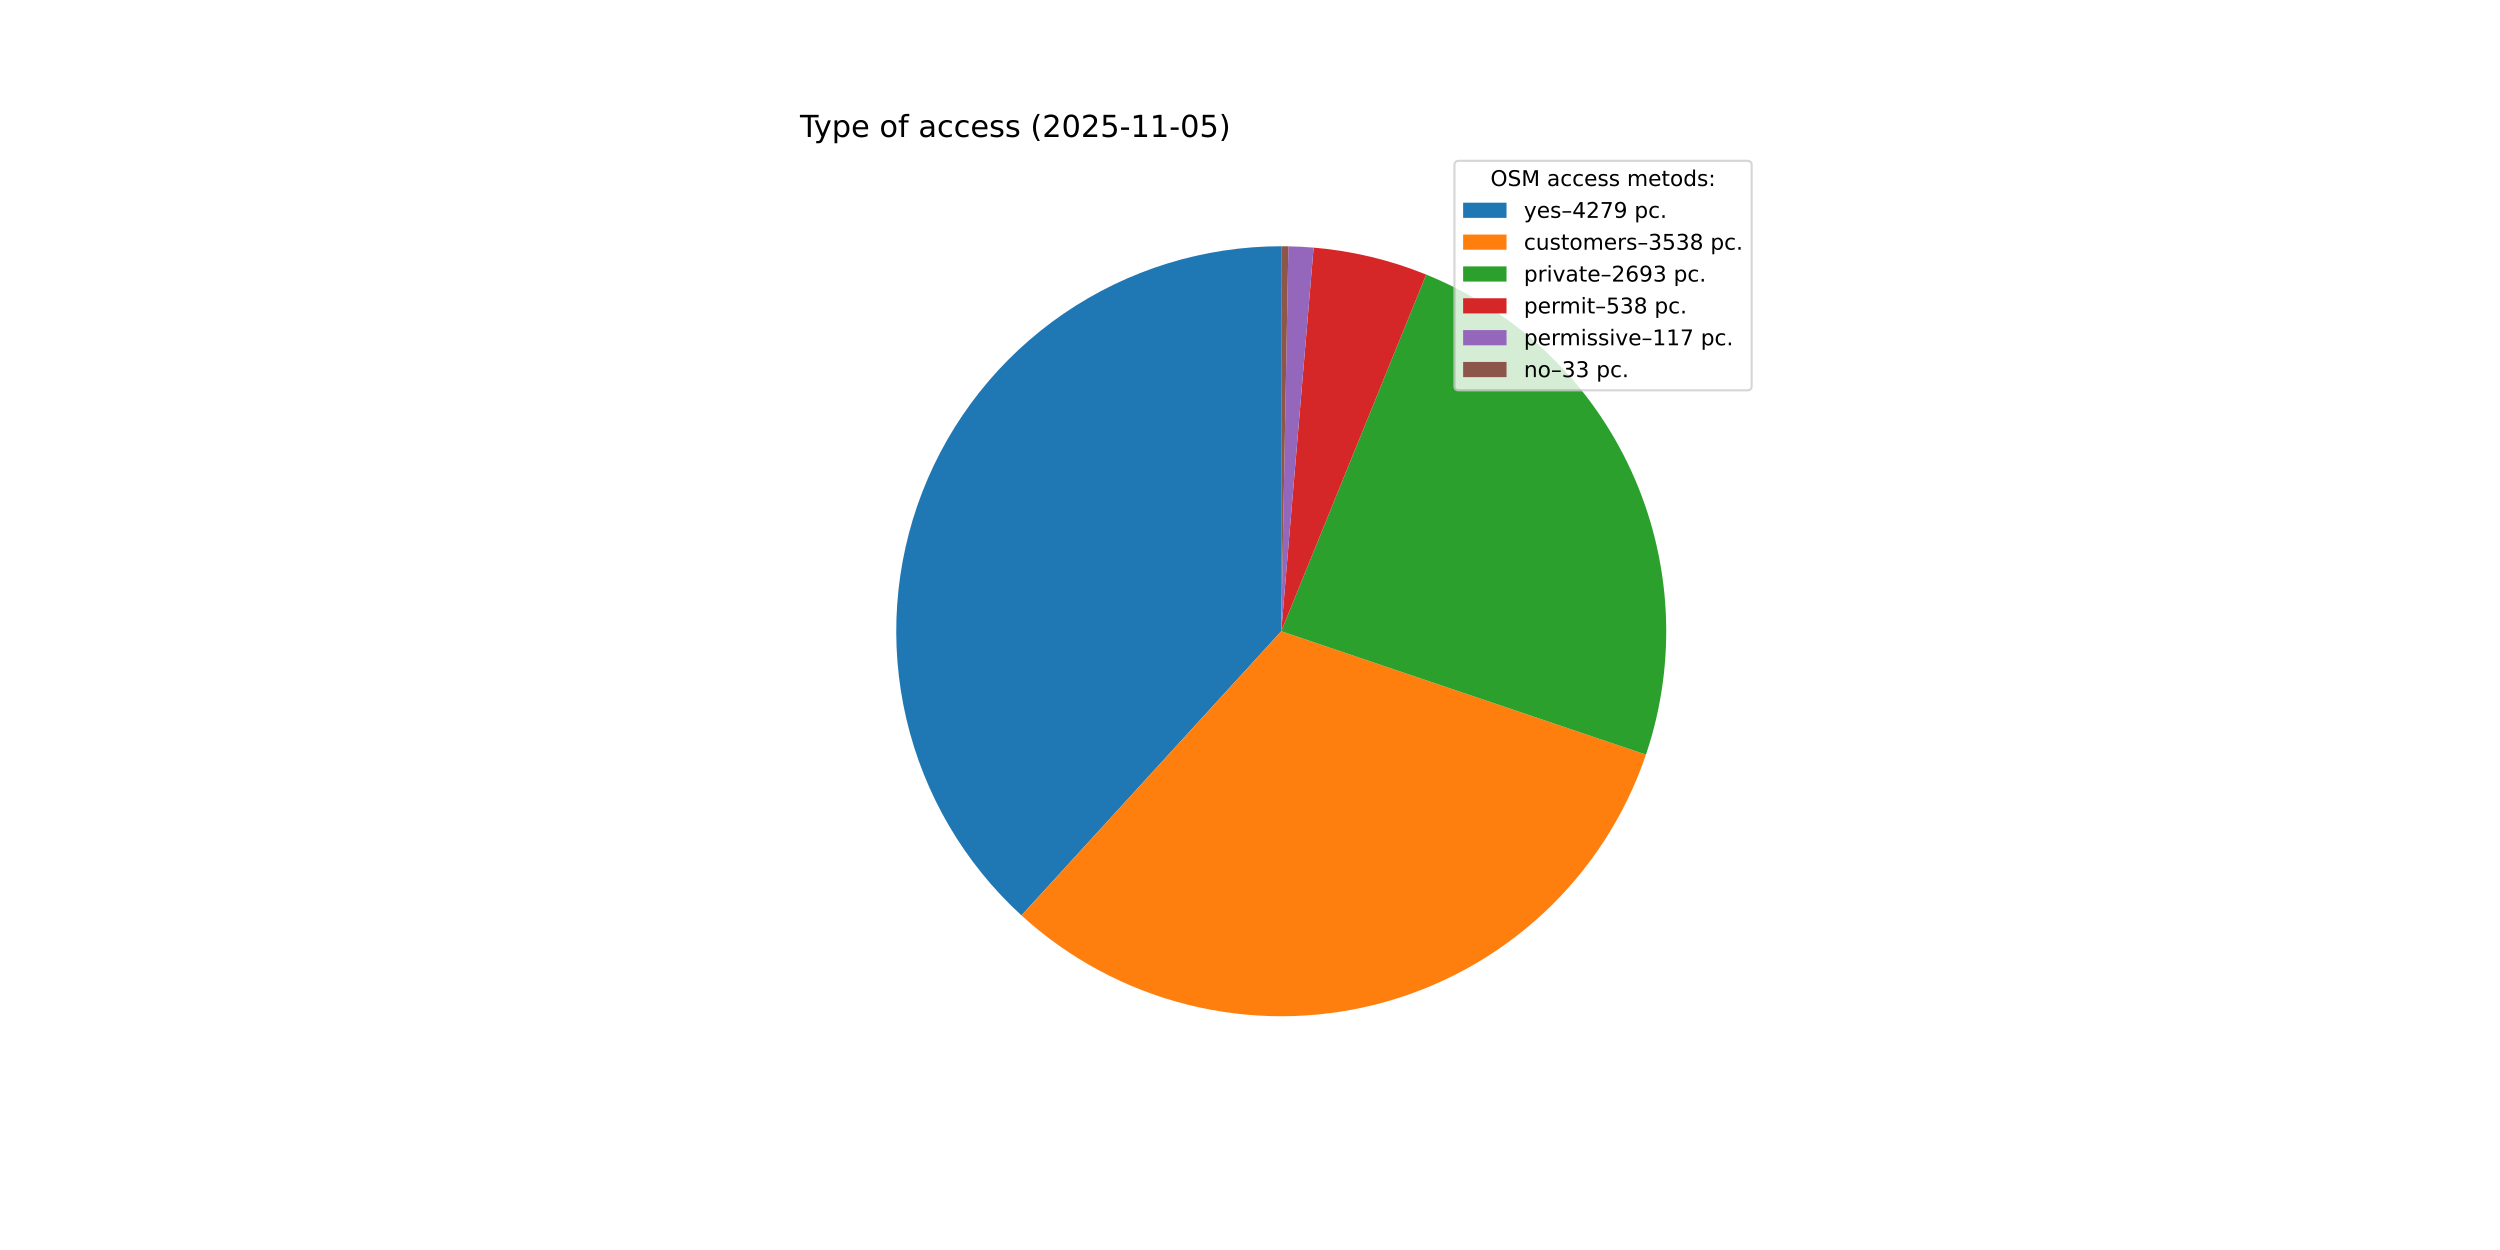
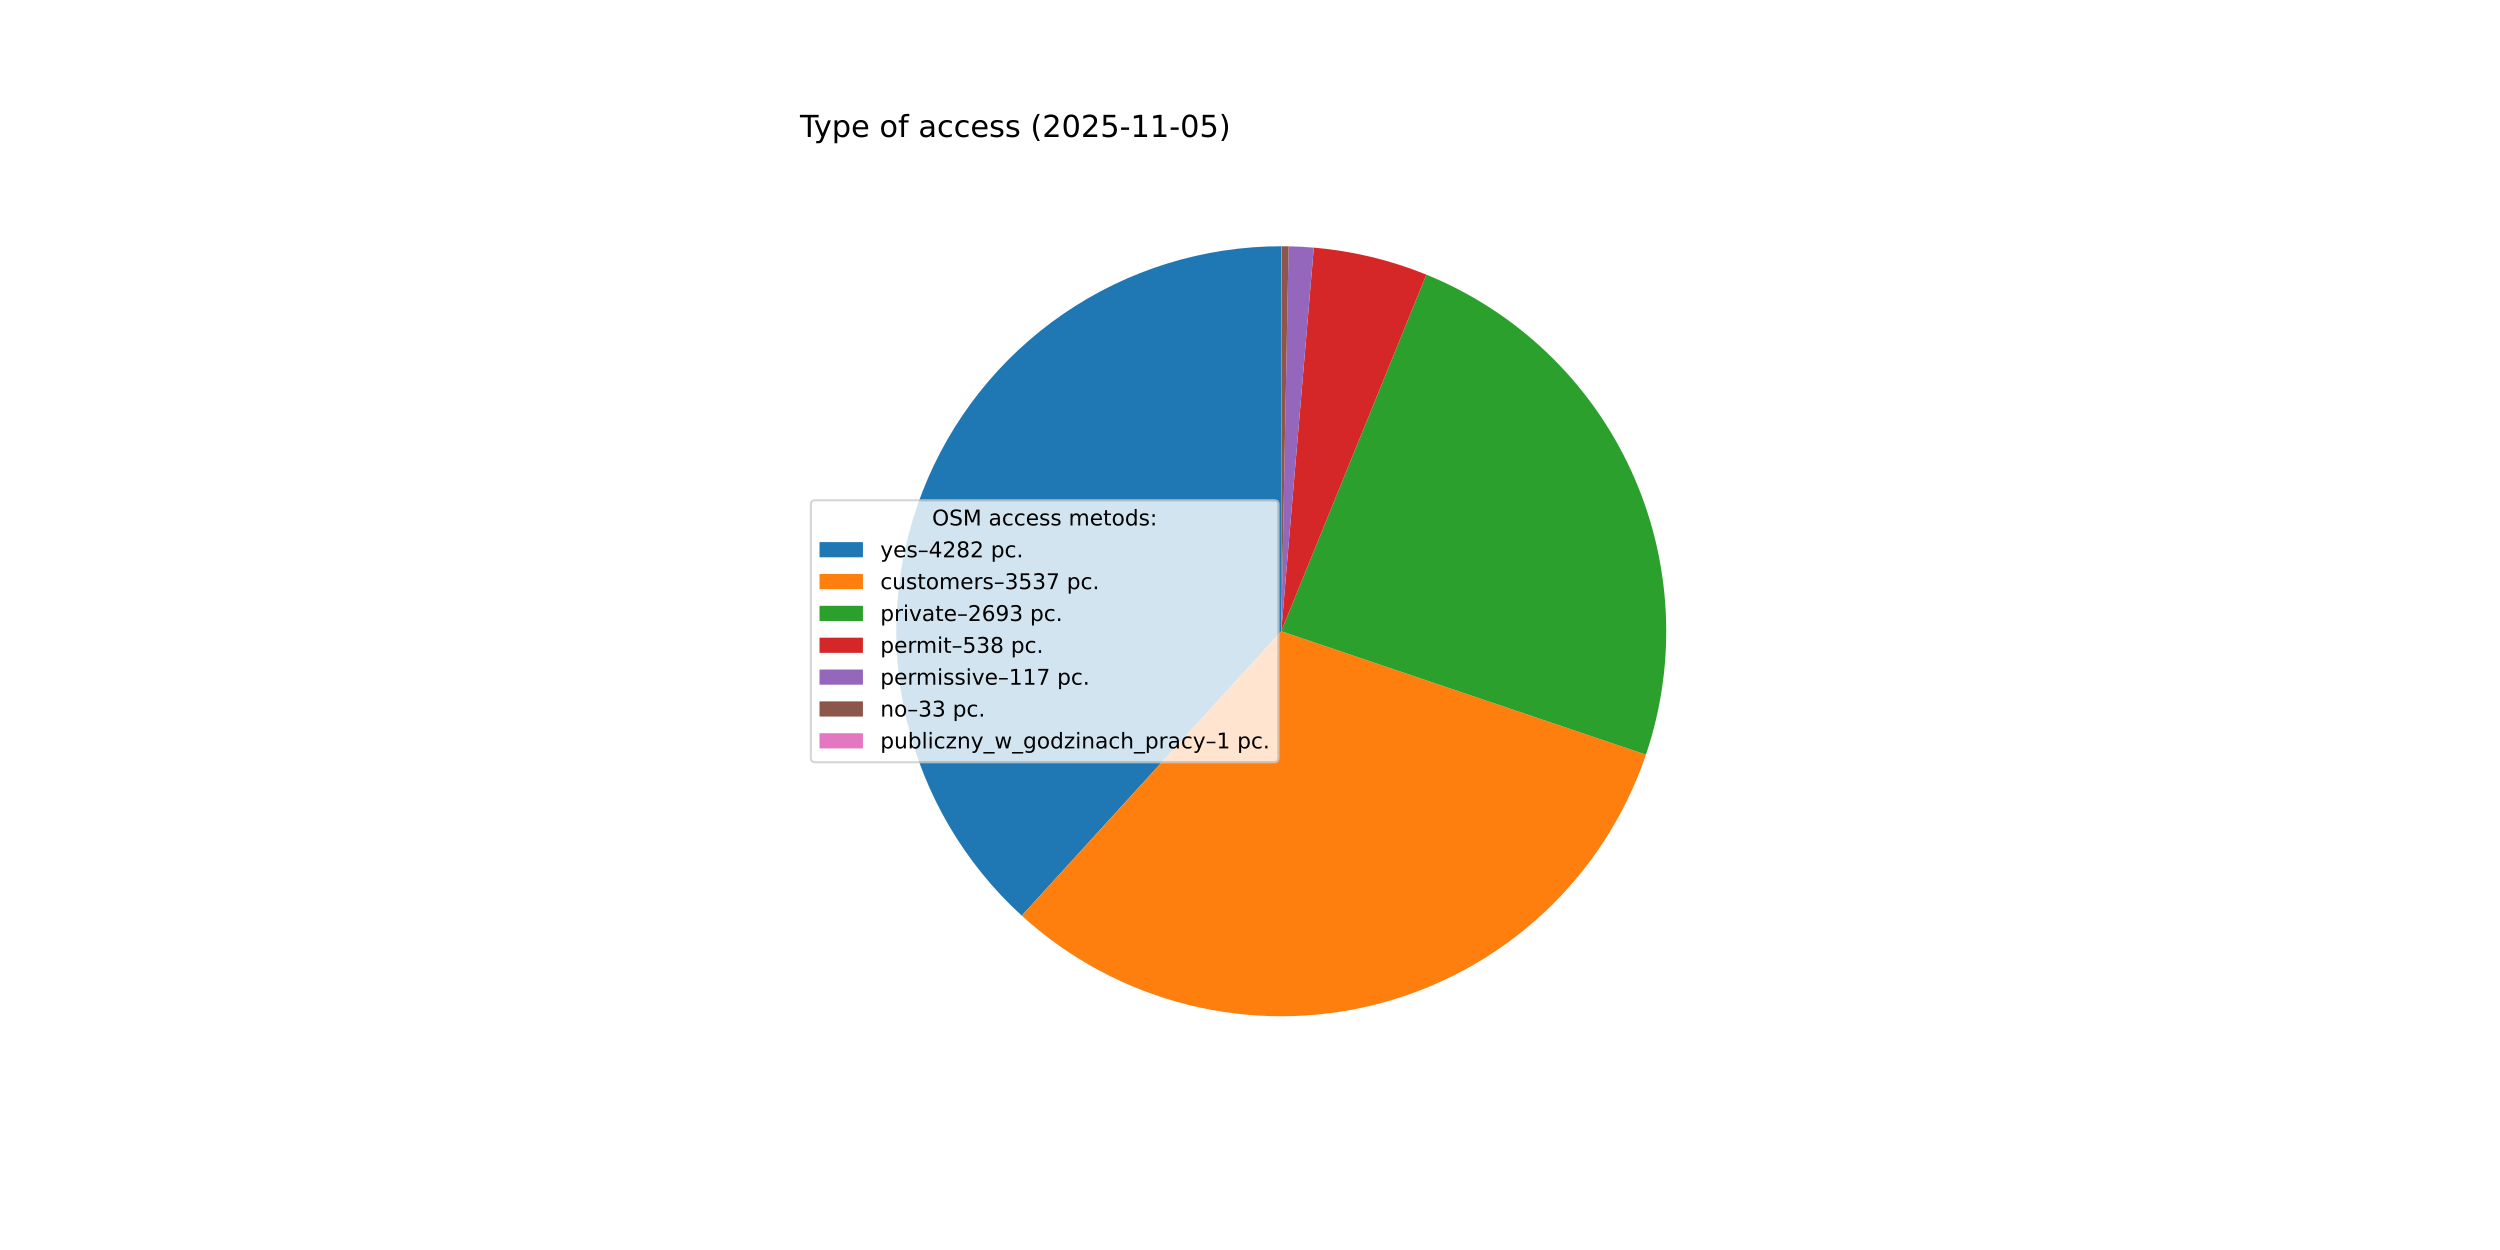
<svg xmlns="http://www.w3.org/2000/svg" xmlns:xlink="http://www.w3.org/1999/xlink" width="1152pt" height="576pt" viewBox="0 0 1152 576" version="1.1">
  <defs>
    <style type="text/css">*{stroke-linejoin: round; stroke-linecap: butt}</style>
  </defs>
  <g id="figure_1">
    <g id="patch_1">
      <path d="M 0 576  L 1152 576  L 1152 0  L 0 0  z " style="fill: #ffffff" />
    </g>
    <g id="axes_1">
      <g id="patch_2">
-         <path d="M 590.4 113.472  C 554.64 113.472 519.702 124.284 490.193 144.482  C 460.684 164.681 437.961 193.337 425.019 226.673  C 412.076 260.008 409.511 296.491 417.66 331.31  C 425.809 366.128 444.299 397.683 470.691 421.812  L 590.4 290.88  z " style="fill: #1f77b4" />
+         <path d="M 590.4 113.472  C 554.625 113.472 519.672 124.294 490.155 144.509  C 460.639 164.723 437.916 193.402 424.985 226.759  C 412.055 260.116 409.512 296.616 417.692 331.444  C 425.872 366.272 444.398 397.824 470.827 421.937  L 590.4 290.88  z " style="fill: #1f77b4" />
      </g>
      <g id="patch_3">
-         <path d="M 470.691 421.812  C 492.461 441.717 518.857 455.881 547.479 463.018  C 576.101 470.154 606.056 470.041 634.624 462.688  C 663.191 455.334 689.478 440.971 711.098 420.902  C 732.717 400.833 748.993 375.685 758.448 347.743  L 590.4 290.88  z " style="fill: #ff7f0e" />
+         <path d="M 470.827 421.937  C 492.606 441.808 518.999 455.94 547.611 463.051  C 576.223 470.161 606.161 470.029 634.708 462.666  C 663.256 455.303 689.523 440.938 711.126 420.875  C 732.729 400.813 748.994 375.678 758.445 347.752  L 590.4 290.88  z " style="fill: #ff7f0e" />
      </g>
      <g id="patch_4">
-         <path d="M 758.448 347.743  C 772.937 304.925 770.526 258.148 751.714 217.046  C 732.901 175.944 699.074 143.547 657.198 126.528  L 590.4 290.88  z " style="fill: #2ca02c" />
+         <path d="M 758.445 347.752  C 772.932 304.947 770.53 258.183 751.733 217.087  C 732.936 175.992 699.129 143.592 657.273 126.558  L 590.4 290.88  z " style="fill: #2ca02c" />
      </g>
      <g id="patch_5">
-         <path d="M 657.198 126.528  C 648.925 123.165 640.41 120.432 631.726 118.352  C 623.041 116.272 614.212 114.851 605.314 114.1  L 590.4 290.88  z " style="fill: #d62728" />
+         <path d="M 657.273 126.558  C 649.004 123.193 640.492 120.457 631.811 118.373  C 623.13 116.289 614.305 114.863 605.409 114.108  L 590.4 290.88  z " style="fill: #d62728" />
      </g>
      <g id="patch_6">
-         <path d="M 605.314 114.1  C 603.38 113.937 601.443 113.805 599.504 113.706  C 597.565 113.606 595.625 113.538 593.685 113.502  L 590.4 290.88  z " style="fill: #9467bd" />
+         <path d="M 605.409 114.108  C 603.475 113.944 601.539 113.811 599.601 113.711  C 597.663 113.61 595.724 113.541 593.783 113.504  L 590.4 290.88  z " style="fill: #9467bd" />
      </g>
      <g id="patch_7">
-         <path d="M 593.685 113.502  C 593.137 113.492 592.59 113.485 592.042 113.48  C 591.495 113.475 590.947 113.472 590.4 113.472  L 590.4 290.88  z " style="fill: #8c564b" />
+         <path d="M 593.783 113.504  C 593.236 113.494 592.689 113.486 592.142 113.481  C 591.594 113.475 591.047 113.472 590.5 113.472  L 590.4 290.88  z " style="fill: #8c564b" />
+       </g>
+       <g id="patch_8">
+         <path d="M 590.5 113.472  C 590.483 113.472 590.466 113.472 590.45 113.472  C 590.433 113.472 590.417 113.472 590.4 113.472  L 590.4 290.88  z " style="fill: #e377c2" />
      </g>
      <g id="matplotlib.axis_1" />
      <g id="matplotlib.axis_2" />
      <g id="text_1">
        <g transform="translate(368.64 63.12) scale(0.14 -0.14)">
          <defs>
            <path id="DejaVuSans-54" d="M -19 4666  L 3928 4666  L 3928 4134  L 2272 4134  L 2272 0  L 1638 0  L 1638 4134  L -19 4134  L -19 4666  z " transform="scale(0.015625)" />
            <path id="DejaVuSans-79" d="M 2059 -325  Q 1816 -950 1584 -1140  Q 1353 -1331 966 -1331  L 506 -1331  L 506 -850  L 844 -850  Q 1081 -850 1212 -737  Q 1344 -625 1503 -206  L 1606 56  L 191 3500  L 800 3500  L 1894 763  L 2988 3500  L 3597 3500  L 2059 -325  z " transform="scale(0.015625)" />
            <path id="DejaVuSans-70" d="M 1159 525  L 1159 -1331  L 581 -1331  L 581 3500  L 1159 3500  L 1159 2969  Q 1341 3281 1617 3432  Q 1894 3584 2278 3584  Q 2916 3584 3314 3078  Q 3713 2572 3713 1747  Q 3713 922 3314 415  Q 2916 -91 2278 -91  Q 1894 -91 1617 61  Q 1341 213 1159 525  z M 3116 1747  Q 3116 2381 2855 2742  Q 2594 3103 2138 3103  Q 1681 3103 1420 2742  Q 1159 2381 1159 1747  Q 1159 1113 1420 752  Q 1681 391 2138 391  Q 2594 391 2855 752  Q 3116 1113 3116 1747  z " transform="scale(0.015625)" />
            <path id="DejaVuSans-65" d="M 3597 1894  L 3597 1613  L 953 1613  Q 991 1019 1311 708  Q 1631 397 2203 397  Q 2534 397 2845 478  Q 3156 559 3463 722  L 3463 178  Q 3153 47 2828 -22  Q 2503 -91 2169 -91  Q 1331 -91 842 396  Q 353 884 353 1716  Q 353 2575 817 3079  Q 1281 3584 2069 3584  Q 2775 3584 3186 3129  Q 3597 2675 3597 1894  z M 3022 2063  Q 3016 2534 2758 2815  Q 2500 3097 2075 3097  Q 1594 3097 1305 2825  Q 1016 2553 972 2059  L 3022 2063  z " transform="scale(0.015625)" />
            <path id="DejaVuSans-20" transform="scale(0.015625)" />
            <path id="DejaVuSans-6f" d="M 1959 3097  Q 1497 3097 1228 2736  Q 959 2375 959 1747  Q 959 1119 1226 758  Q 1494 397 1959 397  Q 2419 397 2687 759  Q 2956 1122 2956 1747  Q 2956 2369 2687 2733  Q 2419 3097 1959 3097  z M 1959 3584  Q 2709 3584 3137 3096  Q 3566 2609 3566 1747  Q 3566 888 3137 398  Q 2709 -91 1959 -91  Q 1206 -91 779 398  Q 353 888 353 1747  Q 353 2609 779 3096  Q 1206 3584 1959 3584  z " transform="scale(0.015625)" />
            <path id="DejaVuSans-66" d="M 2375 4863  L 2375 4384  L 1825 4384  Q 1516 4384 1395 4259  Q 1275 4134 1275 3809  L 1275 3500  L 2222 3500  L 2222 3053  L 1275 3053  L 1275 0  L 697 0  L 697 3053  L 147 3053  L 147 3500  L 697 3500  L 697 3744  Q 697 4328 969 4595  Q 1241 4863 1831 4863  L 2375 4863  z " transform="scale(0.015625)" />
            <path id="DejaVuSans-61" d="M 2194 1759  Q 1497 1759 1228 1600  Q 959 1441 959 1056  Q 959 750 1161 570  Q 1363 391 1709 391  Q 2188 391 2477 730  Q 2766 1069 2766 1631  L 2766 1759  L 2194 1759  z M 3341 1997  L 3341 0  L 2766 0  L 2766 531  Q 2569 213 2275 61  Q 1981 -91 1556 -91  Q 1019 -91 701 211  Q 384 513 384 1019  Q 384 1609 779 1909  Q 1175 2209 1959 2209  L 2766 2209  L 2766 2266  Q 2766 2663 2505 2880  Q 2244 3097 1772 3097  Q 1472 3097 1187 3025  Q 903 2953 641 2809  L 641 3341  Q 956 3463 1253 3523  Q 1550 3584 1831 3584  Q 2591 3584 2966 3190  Q 3341 2797 3341 1997  z " transform="scale(0.015625)" />
            <path id="DejaVuSans-63" d="M 3122 3366  L 3122 2828  Q 2878 2963 2633 3030  Q 2388 3097 2138 3097  Q 1578 3097 1268 2742  Q 959 2388 959 1747  Q 959 1106 1268 751  Q 1578 397 2138 397  Q 2388 397 2633 464  Q 2878 531 3122 666  L 3122 134  Q 2881 22 2623 -34  Q 2366 -91 2075 -91  Q 1284 -91 818 406  Q 353 903 353 1747  Q 353 2603 823 3093  Q 1294 3584 2113 3584  Q 2378 3584 2631 3529  Q 2884 3475 3122 3366  z " transform="scale(0.015625)" />
            <path id="DejaVuSans-73" d="M 2834 3397  L 2834 2853  Q 2591 2978 2328 3040  Q 2066 3103 1784 3103  Q 1356 3103 1142 2972  Q 928 2841 928 2578  Q 928 2378 1081 2264  Q 1234 2150 1697 2047  L 1894 2003  Q 2506 1872 2764 1633  Q 3022 1394 3022 966  Q 3022 478 2636 193  Q 2250 -91 1575 -91  Q 1294 -91 989 -36  Q 684 19 347 128  L 347 722  Q 666 556 975 473  Q 1284 391 1588 391  Q 1994 391 2212 530  Q 2431 669 2431 922  Q 2431 1156 2273 1281  Q 2116 1406 1581 1522  L 1381 1569  Q 847 1681 609 1914  Q 372 2147 372 2553  Q 372 3047 722 3315  Q 1072 3584 1716 3584  Q 2034 3584 2315 3537  Q 2597 3491 2834 3397  z " transform="scale(0.015625)" />
            <path id="DejaVuSans-28" d="M 1984 4856  Q 1566 4138 1362 3434  Q 1159 2731 1159 2009  Q 1159 1288 1364 580  Q 1569 -128 1984 -844  L 1484 -844  Q 1016 -109 783 600  Q 550 1309 550 2009  Q 550 2706 781 3412  Q 1013 4119 1484 4856  L 1984 4856  z " transform="scale(0.015625)" />
            <path id="DejaVuSans-32" d="M 1228 531  L 3431 531  L 3431 0  L 469 0  L 469 531  Q 828 903 1448 1529  Q 2069 2156 2228 2338  Q 2531 2678 2651 2914  Q 2772 3150 2772 3378  Q 2772 3750 2511 3984  Q 2250 4219 1831 4219  Q 1534 4219 1204 4116  Q 875 4013 500 3803  L 500 4441  Q 881 4594 1212 4672  Q 1544 4750 1819 4750  Q 2544 4750 2975 4387  Q 3406 4025 3406 3419  Q 3406 3131 3298 2873  Q 3191 2616 2906 2266  Q 2828 2175 2409 1742  Q 1991 1309 1228 531  z " transform="scale(0.015625)" />
            <path id="DejaVuSans-30" d="M 2034 4250  Q 1547 4250 1301 3770  Q 1056 3291 1056 2328  Q 1056 1369 1301 889  Q 1547 409 2034 409  Q 2525 409 2770 889  Q 3016 1369 3016 2328  Q 3016 3291 2770 3770  Q 2525 4250 2034 4250  z M 2034 4750  Q 2819 4750 3233 4129  Q 3647 3509 3647 2328  Q 3647 1150 3233 529  Q 2819 -91 2034 -91  Q 1250 -91 836 529  Q 422 1150 422 2328  Q 422 3509 836 4129  Q 1250 4750 2034 4750  z " transform="scale(0.015625)" />
            <path id="DejaVuSans-35" d="M 691 4666  L 3169 4666  L 3169 4134  L 1269 4134  L 1269 2991  Q 1406 3038 1543 3061  Q 1681 3084 1819 3084  Q 2600 3084 3056 2656  Q 3513 2228 3513 1497  Q 3513 744 3044 326  Q 2575 -91 1722 -91  Q 1428 -91 1123 -41  Q 819 9 494 109  L 494 744  Q 775 591 1075 516  Q 1375 441 1709 441  Q 2250 441 2565 725  Q 2881 1009 2881 1497  Q 2881 1984 2565 2268  Q 2250 2553 1709 2553  Q 1456 2553 1204 2497  Q 953 2441 691 2322  L 691 4666  z " transform="scale(0.015625)" />
            <path id="DejaVuSans-2d" d="M 313 2009  L 1997 2009  L 1997 1497  L 313 1497  L 313 2009  z " transform="scale(0.015625)" />
            <path id="DejaVuSans-31" d="M 794 531  L 1825 531  L 1825 4091  L 703 3866  L 703 4441  L 1819 4666  L 2450 4666  L 2450 531  L 3481 531  L 3481 0  L 794 0  L 794 531  z " transform="scale(0.015625)" />
            <path id="DejaVuSans-29" d="M 513 4856  L 1013 4856  Q 1481 4119 1714 3412  Q 1947 2706 1947 2009  Q 1947 1309 1714 600  Q 1481 -109 1013 -844  L 513 -844  Q 928 -128 1133 580  Q 1338 1288 1338 2009  Q 1338 2731 1133 3434  Q 928 4138 513 4856  z " transform="scale(0.015625)" />
          </defs>
          <use xlink:href="#DejaVuSans-54" />
          <use xlink:href="#DejaVuSans-79" x="45.459" />
          <use xlink:href="#DejaVuSans-70" x="104.639" />
          <use xlink:href="#DejaVuSans-65" x="168.115" />
          <use xlink:href="#DejaVuSans-20" x="229.639" />
          <use xlink:href="#DejaVuSans-6f" x="261.426" />
          <use xlink:href="#DejaVuSans-66" x="322.607" />
          <use xlink:href="#DejaVuSans-20" x="357.812" />
          <use xlink:href="#DejaVuSans-61" x="389.6" />
          <use xlink:href="#DejaVuSans-63" x="450.879" />
          <use xlink:href="#DejaVuSans-63" x="505.859" />
          <use xlink:href="#DejaVuSans-65" x="560.84" />
          <use xlink:href="#DejaVuSans-73" x="622.363" />
          <use xlink:href="#DejaVuSans-73" x="674.463" />
          <use xlink:href="#DejaVuSans-20" x="726.562" />
          <use xlink:href="#DejaVuSans-28" x="758.35" />
          <use xlink:href="#DejaVuSans-32" x="797.363" />
          <use xlink:href="#DejaVuSans-30" x="860.986" />
          <use xlink:href="#DejaVuSans-32" x="924.609" />
          <use xlink:href="#DejaVuSans-35" x="988.232" />
          <use xlink:href="#DejaVuSans-2d" x="1051.855" />
          <use xlink:href="#DejaVuSans-31" x="1087.939" />
          <use xlink:href="#DejaVuSans-31" x="1151.562" />
          <use xlink:href="#DejaVuSans-2d" x="1215.186" />
          <use xlink:href="#DejaVuSans-30" x="1251.27" />
          <use xlink:href="#DejaVuSans-35" x="1314.893" />
          <use xlink:href="#DejaVuSans-29" x="1378.516" />
        </g>
      </g>
      <g id="legend_1">
-         <g id="patch_8">
-           <path d="M 672.208 179.867  L 805.16 179.867  Q 807.16 179.867 807.16 177.867  L 807.16 76.12  Q 807.16 74.12 805.16 74.12  L 672.208 74.12  Q 670.208 74.12 670.208 76.12  L 670.208 177.867  Q 670.208 179.867 672.208 179.867  z " style="fill: #ffffff; opacity: 0.8; stroke: #cccccc; stroke-linejoin: miter" />
+         <g id="patch_9">
+           <path d="M 375.64 351.232  L 587.126 351.232  Q 589.126 351.232 589.126 349.232  L 589.126 232.528  Q 589.126 230.528 587.126 230.528  L 375.64 230.528  Q 373.64 230.528 373.64 232.528  L 373.64 349.232  Q 373.64 351.232 375.64 351.232  z " style="fill: #ffffff; opacity: 0.8; stroke: #cccccc; stroke-linejoin: miter" />
        </g>
        <g id="text_2">
-           <g transform="translate(686.8038 85.71844) scale(0.1 -0.1)">
+           <g transform="translate(429.5025 242.1269) scale(0.1 -0.1)">
            <defs>
              <path id="DejaVuSans-4f" d="M 2522 4238  Q 1834 4238 1429 3725  Q 1025 3213 1025 2328  Q 1025 1447 1429 934  Q 1834 422 2522 422  Q 3209 422 3611 934  Q 4013 1447 4013 2328  Q 4013 3213 3611 3725  Q 3209 4238 2522 4238  z M 2522 4750  Q 3503 4750 4090 4092  Q 4678 3434 4678 2328  Q 4678 1225 4090 567  Q 3503 -91 2522 -91  Q 1538 -91 948 565  Q 359 1222 359 2328  Q 359 3434 948 4092  Q 1538 4750 2522 4750  z " transform="scale(0.015625)" />
              <path id="DejaVuSans-53" d="M 3425 4513  L 3425 3897  Q 3066 4069 2747 4153  Q 2428 4238 2131 4238  Q 1616 4238 1336 4038  Q 1056 3838 1056 3469  Q 1056 3159 1242 3001  Q 1428 2844 1947 2747  L 2328 2669  Q 3034 2534 3370 2195  Q 3706 1856 3706 1288  Q 3706 609 3251 259  Q 2797 -91 1919 -91  Q 1588 -91 1214 -16  Q 841 59 441 206  L 441 856  Q 825 641 1194 531  Q 1563 422 1919 422  Q 2459 422 2753 634  Q 3047 847 3047 1241  Q 3047 1584 2836 1778  Q 2625 1972 2144 2069  L 1759 2144  Q 1053 2284 737 2584  Q 422 2884 422 3419  Q 422 4038 858 4394  Q 1294 4750 2059 4750  Q 2388 4750 2728 4690  Q 3069 4631 3425 4513  z " transform="scale(0.015625)" />
              <path id="DejaVuSans-4d" d="M 628 4666  L 1569 4666  L 2759 1491  L 3956 4666  L 4897 4666  L 4897 0  L 4281 0  L 4281 4097  L 3078 897  L 2444 897  L 1241 4097  L 1241 0  L 628 0  L 628 4666  z " transform="scale(0.015625)" />
              <path id="DejaVuSans-6d" d="M 3328 2828  Q 3544 3216 3844 3400  Q 4144 3584 4550 3584  Q 5097 3584 5394 3201  Q 5691 2819 5691 2113  L 5691 0  L 5113 0  L 5113 2094  Q 5113 2597 4934 2840  Q 4756 3084 4391 3084  Q 3944 3084 3684 2787  Q 3425 2491 3425 1978  L 3425 0  L 2847 0  L 2847 2094  Q 2847 2600 2669 2842  Q 2491 3084 2119 3084  Q 1678 3084 1418 2786  Q 1159 2488 1159 1978  L 1159 0  L 581 0  L 581 3500  L 1159 3500  L 1159 2956  Q 1356 3278 1631 3431  Q 1906 3584 2284 3584  Q 2666 3584 2933 3390  Q 3200 3197 3328 2828  z " transform="scale(0.015625)" />
              <path id="DejaVuSans-74" d="M 1172 4494  L 1172 3500  L 2356 3500  L 2356 3053  L 1172 3053  L 1172 1153  Q 1172 725 1289 603  Q 1406 481 1766 481  L 2356 481  L 2356 0  L 1766 0  Q 1100 0 847 248  Q 594 497 594 1153  L 594 3053  L 172 3053  L 172 3500  L 594 3500  L 594 4494  L 1172 4494  z " transform="scale(0.015625)" />
              <path id="DejaVuSans-64" d="M 2906 2969  L 2906 4863  L 3481 4863  L 3481 0  L 2906 0  L 2906 525  Q 2725 213 2448 61  Q 2172 -91 1784 -91  Q 1150 -91 751 415  Q 353 922 353 1747  Q 353 2572 751 3078  Q 1150 3584 1784 3584  Q 2172 3584 2448 3432  Q 2725 3281 2906 2969  z M 947 1747  Q 947 1113 1208 752  Q 1469 391 1925 391  Q 2381 391 2643 752  Q 2906 1113 2906 1747  Q 2906 2381 2643 2742  Q 2381 3103 1925 3103  Q 1469 3103 1208 2742  Q 947 2381 947 1747  z " transform="scale(0.015625)" />
              <path id="DejaVuSans-3a" d="M 750 794  L 1409 794  L 1409 0  L 750 0  L 750 794  z M 750 3309  L 1409 3309  L 1409 2516  L 750 2516  L 750 3309  z " transform="scale(0.015625)" />
            </defs>
            <use xlink:href="#DejaVuSans-4f" />
            <use xlink:href="#DejaVuSans-53" x="78.711" />
            <use xlink:href="#DejaVuSans-4d" x="142.188" />
            <use xlink:href="#DejaVuSans-20" x="228.467" />
            <use xlink:href="#DejaVuSans-61" x="260.254" />
            <use xlink:href="#DejaVuSans-63" x="321.533" />
            <use xlink:href="#DejaVuSans-63" x="376.514" />
            <use xlink:href="#DejaVuSans-65" x="431.494" />
            <use xlink:href="#DejaVuSans-73" x="493.018" />
            <use xlink:href="#DejaVuSans-73" x="545.117" />
            <use xlink:href="#DejaVuSans-20" x="597.217" />
            <use xlink:href="#DejaVuSans-6d" x="629.004" />
            <use xlink:href="#DejaVuSans-65" x="726.416" />
            <use xlink:href="#DejaVuSans-74" x="787.939" />
            <use xlink:href="#DejaVuSans-6f" x="827.148" />
            <use xlink:href="#DejaVuSans-64" x="888.33" />
            <use xlink:href="#DejaVuSans-73" x="951.807" />
            <use xlink:href="#DejaVuSans-3a" x="1003.906" />
          </g>
        </g>
-         <g id="patch_9">
-           <path d="M 674.208 100.397  L 694.208 100.397  L 694.208 93.397  L 674.208 93.397  z " style="fill: #1f77b4" />
+         <g id="patch_10">
+           <path d="M 377.64 256.805  L 397.64 256.805  L 397.64 249.805  L 377.64 249.805  z " style="fill: #1f77b4" />
        </g>
        <g id="text_3">
-           <g transform="translate(702.2084 100.3966) scale(0.1 -0.1)">
+           <g transform="translate(405.64 256.805) scale(0.1 -0.1)">
            <defs>
              <path id="DejaVuSans-2013" d="M 313 1978  L 2888 1978  L 2888 1528  L 313 1528  L 313 1978  z " transform="scale(0.015625)" />
              <path id="DejaVuSans-34" d="M 2419 4116  L 825 1625  L 2419 1625  L 2419 4116  z M 2253 4666  L 3047 4666  L 3047 1625  L 3713 1625  L 3713 1100  L 3047 1100  L 3047 0  L 2419 0  L 2419 1100  L 313 1100  L 313 1709  L 2253 4666  z " transform="scale(0.015625)" />
-               <path id="DejaVuSans-37" d="M 525 4666  L 3525 4666  L 3525 4397  L 1831 0  L 1172 0  L 2766 4134  L 525 4134  L 525 4666  z " transform="scale(0.015625)" />
-               <path id="DejaVuSans-39" d="M 703 97  L 703 672  Q 941 559 1184 500  Q 1428 441 1663 441  Q 2288 441 2617 861  Q 2947 1281 2994 2138  Q 2813 1869 2534 1725  Q 2256 1581 1919 1581  Q 1219 1581 811 2004  Q 403 2428 403 3163  Q 403 3881 828 4315  Q 1253 4750 1959 4750  Q 2769 4750 3195 4129  Q 3622 3509 3622 2328  Q 3622 1225 3098 567  Q 2575 -91 1691 -91  Q 1453 -91 1209 -44  Q 966 3 703 97  z M 1959 2075  Q 2384 2075 2632 2365  Q 2881 2656 2881 3163  Q 2881 3666 2632 3958  Q 2384 4250 1959 4250  Q 1534 4250 1286 3958  Q 1038 3666 1038 3163  Q 1038 2656 1286 2365  Q 1534 2075 1959 2075  z " transform="scale(0.015625)" />
+               <path id="DejaVuSans-38" d="M 2034 2216  Q 1584 2216 1326 1975  Q 1069 1734 1069 1313  Q 1069 891 1326 650  Q 1584 409 2034 409  Q 2484 409 2743 651  Q 3003 894 3003 1313  Q 3003 1734 2745 1975  Q 2488 2216 2034 2216  z M 1403 2484  Q 997 2584 770 2862  Q 544 3141 544 3541  Q 544 4100 942 4425  Q 1341 4750 2034 4750  Q 2731 4750 3128 4425  Q 3525 4100 3525 3541  Q 3525 3141 3298 2862  Q 3072 2584 2669 2484  Q 3125 2378 3379 2068  Q 3634 1759 3634 1313  Q 3634 634 3220 271  Q 2806 -91 2034 -91  Q 1263 -91 848 271  Q 434 634 434 1313  Q 434 1759 690 2068  Q 947 2378 1403 2484  z M 1172 3481  Q 1172 3119 1398 2916  Q 1625 2713 2034 2713  Q 2441 2713 2670 2916  Q 2900 3119 2900 3481  Q 2900 3844 2670 4047  Q 2441 4250 2034 4250  Q 1625 4250 1398 4047  Q 1172 3844 1172 3481  z " transform="scale(0.015625)" />
              <path id="DejaVuSans-2e" d="M 684 794  L 1344 794  L 1344 0  L 684 0  L 684 794  z " transform="scale(0.015625)" />
            </defs>
            <use xlink:href="#DejaVuSans-79" />
            <use xlink:href="#DejaVuSans-65" x="59.18" />
            <use xlink:href="#DejaVuSans-73" x="120.703" />
            <use xlink:href="#DejaVuSans-2013" x="172.803" />
            <use xlink:href="#DejaVuSans-34" x="222.803" />
            <use xlink:href="#DejaVuSans-32" x="286.426" />
-             <use xlink:href="#DejaVuSans-37" x="350.049" />
-             <use xlink:href="#DejaVuSans-39" x="413.672" />
+             <use xlink:href="#DejaVuSans-38" x="350.049" />
+             <use xlink:href="#DejaVuSans-32" x="413.672" />
            <use xlink:href="#DejaVuSans-20" x="477.295" />
            <use xlink:href="#DejaVuSans-70" x="509.082" />
            <use xlink:href="#DejaVuSans-63" x="572.559" />
            <use xlink:href="#DejaVuSans-2e" x="627.539" />
          </g>
        </g>
-         <g id="patch_10">
-           <path d="M 674.208 115.075  L 694.208 115.075  L 694.208 108.075  L 674.208 108.075  z " style="fill: #ff7f0e" />
+         <g id="patch_11">
+           <path d="M 377.64 271.483  L 397.64 271.483  L 397.64 264.483  L 377.64 264.483  z " style="fill: #ff7f0e" />
        </g>
        <g id="text_4">
-           <g transform="translate(702.2084 115.0747) scale(0.1 -0.1)">
+           <g transform="translate(405.64 271.4831) scale(0.1 -0.1)">
            <defs>
              <path id="DejaVuSans-75" d="M 544 1381  L 544 3500  L 1119 3500  L 1119 1403  Q 1119 906 1312 657  Q 1506 409 1894 409  Q 2359 409 2629 706  Q 2900 1003 2900 1516  L 2900 3500  L 3475 3500  L 3475 0  L 2900 0  L 2900 538  Q 2691 219 2414 64  Q 2138 -91 1772 -91  Q 1169 -91 856 284  Q 544 659 544 1381  z M 1991 3584  L 1991 3584  z " transform="scale(0.015625)" />
              <path id="DejaVuSans-72" d="M 2631 2963  Q 2534 3019 2420 3045  Q 2306 3072 2169 3072  Q 1681 3072 1420 2755  Q 1159 2438 1159 1844  L 1159 0  L 581 0  L 581 3500  L 1159 3500  L 1159 2956  Q 1341 3275 1631 3429  Q 1922 3584 2338 3584  Q 2397 3584 2469 3576  Q 2541 3569 2628 3553  L 2631 2963  z " transform="scale(0.015625)" />
              <path id="DejaVuSans-33" d="M 2597 2516  Q 3050 2419 3304 2112  Q 3559 1806 3559 1356  Q 3559 666 3084 287  Q 2609 -91 1734 -91  Q 1441 -91 1130 -33  Q 819 25 488 141  L 488 750  Q 750 597 1062 519  Q 1375 441 1716 441  Q 2309 441 2620 675  Q 2931 909 2931 1356  Q 2931 1769 2642 2001  Q 2353 2234 1838 2234  L 1294 2234  L 1294 2753  L 1863 2753  Q 2328 2753 2575 2939  Q 2822 3125 2822 3475  Q 2822 3834 2567 4026  Q 2313 4219 1838 4219  Q 1578 4219 1281 4162  Q 984 4106 628 3988  L 628 4550  Q 988 4650 1302 4700  Q 1616 4750 1894 4750  Q 2613 4750 3031 4423  Q 3450 4097 3450 3541  Q 3450 3153 3228 2886  Q 3006 2619 2597 2516  z " transform="scale(0.015625)" />
-               <path id="DejaVuSans-38" d="M 2034 2216  Q 1584 2216 1326 1975  Q 1069 1734 1069 1313  Q 1069 891 1326 650  Q 1584 409 2034 409  Q 2484 409 2743 651  Q 3003 894 3003 1313  Q 3003 1734 2745 1975  Q 2488 2216 2034 2216  z M 1403 2484  Q 997 2584 770 2862  Q 544 3141 544 3541  Q 544 4100 942 4425  Q 1341 4750 2034 4750  Q 2731 4750 3128 4425  Q 3525 4100 3525 3541  Q 3525 3141 3298 2862  Q 3072 2584 2669 2484  Q 3125 2378 3379 2068  Q 3634 1759 3634 1313  Q 3634 634 3220 271  Q 2806 -91 2034 -91  Q 1263 -91 848 271  Q 434 634 434 1313  Q 434 1759 690 2068  Q 947 2378 1403 2484  z M 1172 3481  Q 1172 3119 1398 2916  Q 1625 2713 2034 2713  Q 2441 2713 2670 2916  Q 2900 3119 2900 3481  Q 2900 3844 2670 4047  Q 2441 4250 2034 4250  Q 1625 4250 1398 4047  Q 1172 3844 1172 3481  z " transform="scale(0.015625)" />
+               <path id="DejaVuSans-37" d="M 525 4666  L 3525 4666  L 3525 4397  L 1831 0  L 1172 0  L 2766 4134  L 525 4134  L 525 4666  z " transform="scale(0.015625)" />
            </defs>
            <use xlink:href="#DejaVuSans-63" />
            <use xlink:href="#DejaVuSans-75" x="54.98" />
            <use xlink:href="#DejaVuSans-73" x="118.359" />
            <use xlink:href="#DejaVuSans-74" x="170.459" />
            <use xlink:href="#DejaVuSans-6f" x="209.668" />
            <use xlink:href="#DejaVuSans-6d" x="270.85" />
            <use xlink:href="#DejaVuSans-65" x="368.262" />
            <use xlink:href="#DejaVuSans-72" x="429.785" />
            <use xlink:href="#DejaVuSans-73" x="470.898" />
            <use xlink:href="#DejaVuSans-2013" x="522.998" />
            <use xlink:href="#DejaVuSans-33" x="572.998" />
            <use xlink:href="#DejaVuSans-35" x="636.621" />
            <use xlink:href="#DejaVuSans-33" x="700.244" />
-             <use xlink:href="#DejaVuSans-38" x="763.867" />
+             <use xlink:href="#DejaVuSans-37" x="763.867" />
            <use xlink:href="#DejaVuSans-20" x="827.49" />
            <use xlink:href="#DejaVuSans-70" x="859.277" />
            <use xlink:href="#DejaVuSans-63" x="922.754" />
            <use xlink:href="#DejaVuSans-2e" x="977.734" />
          </g>
        </g>
-         <g id="patch_11">
-           <path d="M 674.208 129.753  L 694.208 129.753  L 694.208 122.753  L 674.208 122.753  z " style="fill: #2ca02c" />
+         <g id="patch_12">
+           <path d="M 377.64 286.161  L 397.64 286.161  L 397.64 279.161  L 377.64 279.161  z " style="fill: #2ca02c" />
        </g>
        <g id="text_5">
-           <g transform="translate(702.2084 129.7528) scale(0.1 -0.1)">
+           <g transform="translate(405.64 286.1612) scale(0.1 -0.1)">
            <defs>
              <path id="DejaVuSans-69" d="M 603 3500  L 1178 3500  L 1178 0  L 603 0  L 603 3500  z M 603 4863  L 1178 4863  L 1178 4134  L 603 4134  L 603 4863  z " transform="scale(0.015625)" />
              <path id="DejaVuSans-76" d="M 191 3500  L 800 3500  L 1894 563  L 2988 3500  L 3597 3500  L 2284 0  L 1503 0  L 191 3500  z " transform="scale(0.015625)" />
              <path id="DejaVuSans-36" d="M 2113 2584  Q 1688 2584 1439 2293  Q 1191 2003 1191 1497  Q 1191 994 1439 701  Q 1688 409 2113 409  Q 2538 409 2786 701  Q 3034 994 3034 1497  Q 3034 2003 2786 2293  Q 2538 2584 2113 2584  z M 3366 4563  L 3366 3988  Q 3128 4100 2886 4159  Q 2644 4219 2406 4219  Q 1781 4219 1451 3797  Q 1122 3375 1075 2522  Q 1259 2794 1537 2939  Q 1816 3084 2150 3084  Q 2853 3084 3261 2657  Q 3669 2231 3669 1497  Q 3669 778 3244 343  Q 2819 -91 2113 -91  Q 1303 -91 875 529  Q 447 1150 447 2328  Q 447 3434 972 4092  Q 1497 4750 2381 4750  Q 2619 4750 2861 4703  Q 3103 4656 3366 4563  z " transform="scale(0.015625)" />
+               <path id="DejaVuSans-39" d="M 703 97  L 703 672  Q 941 559 1184 500  Q 1428 441 1663 441  Q 2288 441 2617 861  Q 2947 1281 2994 2138  Q 2813 1869 2534 1725  Q 2256 1581 1919 1581  Q 1219 1581 811 2004  Q 403 2428 403 3163  Q 403 3881 828 4315  Q 1253 4750 1959 4750  Q 2769 4750 3195 4129  Q 3622 3509 3622 2328  Q 3622 1225 3098 567  Q 2575 -91 1691 -91  Q 1453 -91 1209 -44  Q 966 3 703 97  z M 1959 2075  Q 2384 2075 2632 2365  Q 2881 2656 2881 3163  Q 2881 3666 2632 3958  Q 2384 4250 1959 4250  Q 1534 4250 1286 3958  Q 1038 3666 1038 3163  Q 1038 2656 1286 2365  Q 1534 2075 1959 2075  z " transform="scale(0.015625)" />
            </defs>
            <use xlink:href="#DejaVuSans-70" />
            <use xlink:href="#DejaVuSans-72" x="63.477" />
            <use xlink:href="#DejaVuSans-69" x="104.59" />
            <use xlink:href="#DejaVuSans-76" x="132.373" />
            <use xlink:href="#DejaVuSans-61" x="191.553" />
            <use xlink:href="#DejaVuSans-74" x="252.832" />
            <use xlink:href="#DejaVuSans-65" x="292.041" />
            <use xlink:href="#DejaVuSans-2013" x="353.564" />
            <use xlink:href="#DejaVuSans-32" x="403.564" />
            <use xlink:href="#DejaVuSans-36" x="467.188" />
            <use xlink:href="#DejaVuSans-39" x="530.811" />
            <use xlink:href="#DejaVuSans-33" x="594.434" />
            <use xlink:href="#DejaVuSans-20" x="658.057" />
            <use xlink:href="#DejaVuSans-70" x="689.844" />
            <use xlink:href="#DejaVuSans-63" x="753.32" />
            <use xlink:href="#DejaVuSans-2e" x="808.301" />
          </g>
        </g>
-         <g id="patch_12">
-           <path d="M 674.208 144.431  L 694.208 144.431  L 694.208 137.431  L 674.208 137.431  z " style="fill: #d62728" />
+         <g id="patch_13">
+           <path d="M 377.64 300.839  L 397.64 300.839  L 397.64 293.839  L 377.64 293.839  z " style="fill: #d62728" />
        </g>
        <g id="text_6">
-           <g transform="translate(702.2084 144.4309) scale(0.1 -0.1)">
+           <g transform="translate(405.64 300.8394) scale(0.1 -0.1)">
            <use xlink:href="#DejaVuSans-70" />
            <use xlink:href="#DejaVuSans-65" x="63.477" />
            <use xlink:href="#DejaVuSans-72" x="125" />
            <use xlink:href="#DejaVuSans-6d" x="164.363" />
            <use xlink:href="#DejaVuSans-69" x="261.775" />
            <use xlink:href="#DejaVuSans-74" x="289.559" />
            <use xlink:href="#DejaVuSans-2013" x="328.768" />
            <use xlink:href="#DejaVuSans-35" x="378.768" />
            <use xlink:href="#DejaVuSans-33" x="442.391" />
            <use xlink:href="#DejaVuSans-38" x="506.014" />
            <use xlink:href="#DejaVuSans-20" x="569.637" />
            <use xlink:href="#DejaVuSans-70" x="601.424" />
            <use xlink:href="#DejaVuSans-63" x="664.9" />
            <use xlink:href="#DejaVuSans-2e" x="719.881" />
          </g>
        </g>
-         <g id="patch_13">
-           <path d="M 674.208 159.109  L 694.208 159.109  L 694.208 152.109  L 674.208 152.109  z " style="fill: #9467bd" />
+         <g id="patch_14">
+           <path d="M 377.64 315.517  L 397.64 315.517  L 397.64 308.517  L 377.64 308.517  z " style="fill: #9467bd" />
        </g>
        <g id="text_7">
-           <g transform="translate(702.2084 159.1091) scale(0.1 -0.1)">
+           <g transform="translate(405.64 315.5175) scale(0.1 -0.1)">
            <use xlink:href="#DejaVuSans-70" />
            <use xlink:href="#DejaVuSans-65" x="63.477" />
            <use xlink:href="#DejaVuSans-72" x="125" />
            <use xlink:href="#DejaVuSans-6d" x="164.363" />
            <use xlink:href="#DejaVuSans-69" x="261.775" />
            <use xlink:href="#DejaVuSans-73" x="289.559" />
            <use xlink:href="#DejaVuSans-73" x="341.658" />
            <use xlink:href="#DejaVuSans-69" x="393.758" />
            <use xlink:href="#DejaVuSans-76" x="421.541" />
            <use xlink:href="#DejaVuSans-65" x="480.721" />
            <use xlink:href="#DejaVuSans-2013" x="542.244" />
            <use xlink:href="#DejaVuSans-31" x="592.244" />
            <use xlink:href="#DejaVuSans-31" x="655.867" />
            <use xlink:href="#DejaVuSans-37" x="719.49" />
            <use xlink:href="#DejaVuSans-20" x="783.113" />
            <use xlink:href="#DejaVuSans-70" x="814.9" />
            <use xlink:href="#DejaVuSans-63" x="878.377" />
            <use xlink:href="#DejaVuSans-2e" x="933.357" />
          </g>
        </g>
-         <g id="patch_14">
-           <path d="M 674.208 173.787  L 694.208 173.787  L 694.208 166.787  L 674.208 166.787  z " style="fill: #8c564b" />
+         <g id="patch_15">
+           <path d="M 377.64 330.196  L 397.64 330.196  L 397.64 323.196  L 377.64 323.196  z " style="fill: #8c564b" />
        </g>
        <g id="text_8">
-           <g transform="translate(702.2084 173.7872) scale(0.1 -0.1)">
+           <g transform="translate(405.64 330.1956) scale(0.1 -0.1)">
            <defs>
              <path id="DejaVuSans-6e" d="M 3513 2113  L 3513 0  L 2938 0  L 2938 2094  Q 2938 2591 2744 2837  Q 2550 3084 2163 3084  Q 1697 3084 1428 2787  Q 1159 2491 1159 1978  L 1159 0  L 581 0  L 581 3500  L 1159 3500  L 1159 2956  Q 1366 3272 1645 3428  Q 1925 3584 2291 3584  Q 2894 3584 3203 3211  Q 3513 2838 3513 2113  z " transform="scale(0.015625)" />
            </defs>
            <use xlink:href="#DejaVuSans-6e" />
            <use xlink:href="#DejaVuSans-6f" x="63.379" />
            <use xlink:href="#DejaVuSans-2013" x="124.561" />
            <use xlink:href="#DejaVuSans-33" x="174.561" />
            <use xlink:href="#DejaVuSans-33" x="238.184" />
            <use xlink:href="#DejaVuSans-20" x="301.807" />
            <use xlink:href="#DejaVuSans-70" x="333.594" />
            <use xlink:href="#DejaVuSans-63" x="397.07" />
            <use xlink:href="#DejaVuSans-2e" x="452.051" />
          </g>
        </g>
+         <g id="patch_16">
+           <path d="M 377.64 344.874  L 397.64 344.874  L 397.64 337.874  L 377.64 337.874  z " style="fill: #e377c2" />
+         </g>
+         <g id="text_9">
+           <g transform="translate(405.64 344.8737) scale(0.1 -0.1)">
+             <defs>
+               <path id="DejaVuSans-62" d="M 3116 1747  Q 3116 2381 2855 2742  Q 2594 3103 2138 3103  Q 1681 3103 1420 2742  Q 1159 2381 1159 1747  Q 1159 1113 1420 752  Q 1681 391 2138 391  Q 2594 391 2855 752  Q 3116 1113 3116 1747  z M 1159 2969  Q 1341 3281 1617 3432  Q 1894 3584 2278 3584  Q 2916 3584 3314 3078  Q 3713 2572 3713 1747  Q 3713 922 3314 415  Q 2916 -91 2278 -91  Q 1894 -91 1617 61  Q 1341 213 1159 525  L 1159 0  L 581 0  L 581 4863  L 1159 4863  L 1159 2969  z " transform="scale(0.015625)" />
+               <path id="DejaVuSans-6c" d="M 603 4863  L 1178 4863  L 1178 0  L 603 0  L 603 4863  z " transform="scale(0.015625)" />
+               <path id="DejaVuSans-7a" d="M 353 3500  L 3084 3500  L 3084 2975  L 922 459  L 3084 459  L 3084 0  L 275 0  L 275 525  L 2438 3041  L 353 3041  L 353 3500  z " transform="scale(0.015625)" />
+               <path id="DejaVuSans-5f" d="M 3263 -1063  L 3263 -1509  L -63 -1509  L -63 -1063  L 3263 -1063  z " transform="scale(0.015625)" />
+               <path id="DejaVuSans-77" d="M 269 3500  L 844 3500  L 1563 769  L 2278 3500  L 2956 3500  L 3675 769  L 4391 3500  L 4966 3500  L 4050 0  L 3372 0  L 2619 2869  L 1863 0  L 1184 0  L 269 3500  z " transform="scale(0.015625)" />
+               <path id="DejaVuSans-67" d="M 2906 1791  Q 2906 2416 2648 2759  Q 2391 3103 1925 3103  Q 1463 3103 1205 2759  Q 947 2416 947 1791  Q 947 1169 1205 825  Q 1463 481 1925 481  Q 2391 481 2648 825  Q 2906 1169 2906 1791  z M 3481 434  Q 3481 -459 3084 -895  Q 2688 -1331 1869 -1331  Q 1566 -1331 1297 -1286  Q 1028 -1241 775 -1147  L 775 -588  Q 1028 -725 1275 -790  Q 1522 -856 1778 -856  Q 2344 -856 2625 -561  Q 2906 -266 2906 331  L 2906 616  Q 2728 306 2450 153  Q 2172 0 1784 0  Q 1141 0 747 490  Q 353 981 353 1791  Q 353 2603 747 3093  Q 1141 3584 1784 3584  Q 2172 3584 2450 3431  Q 2728 3278 2906 2969  L 2906 3500  L 3481 3500  L 3481 434  z " transform="scale(0.015625)" />
+               <path id="DejaVuSans-68" d="M 3513 2113  L 3513 0  L 2938 0  L 2938 2094  Q 2938 2591 2744 2837  Q 2550 3084 2163 3084  Q 1697 3084 1428 2787  Q 1159 2491 1159 1978  L 1159 0  L 581 0  L 581 4863  L 1159 4863  L 1159 2956  Q 1366 3272 1645 3428  Q 1925 3584 2291 3584  Q 2894 3584 3203 3211  Q 3513 2838 3513 2113  z " transform="scale(0.015625)" />
+             </defs>
+             <use xlink:href="#DejaVuSans-70" />
+             <use xlink:href="#DejaVuSans-75" x="63.477" />
+             <use xlink:href="#DejaVuSans-62" x="126.855" />
+             <use xlink:href="#DejaVuSans-6c" x="190.332" />
+             <use xlink:href="#DejaVuSans-69" x="218.115" />
+             <use xlink:href="#DejaVuSans-63" x="245.898" />
+             <use xlink:href="#DejaVuSans-7a" x="300.879" />
+             <use xlink:href="#DejaVuSans-6e" x="353.369" />
+             <use xlink:href="#DejaVuSans-79" x="416.748" />
+             <use xlink:href="#DejaVuSans-5f" x="475.928" />
+             <use xlink:href="#DejaVuSans-77" x="525.928" />
+             <use xlink:href="#DejaVuSans-5f" x="607.715" />
+             <use xlink:href="#DejaVuSans-67" x="657.715" />
+             <use xlink:href="#DejaVuSans-6f" x="721.191" />
+             <use xlink:href="#DejaVuSans-64" x="782.373" />
+             <use xlink:href="#DejaVuSans-7a" x="845.85" />
+             <use xlink:href="#DejaVuSans-69" x="898.34" />
+             <use xlink:href="#DejaVuSans-6e" x="926.123" />
+             <use xlink:href="#DejaVuSans-61" x="989.502" />
+             <use xlink:href="#DejaVuSans-63" x="1050.781" />
+             <use xlink:href="#DejaVuSans-68" x="1105.762" />
+             <use xlink:href="#DejaVuSans-5f" x="1169.141" />
+             <use xlink:href="#DejaVuSans-70" x="1219.141" />
+             <use xlink:href="#DejaVuSans-72" x="1282.617" />
+             <use xlink:href="#DejaVuSans-61" x="1323.73" />
+             <use xlink:href="#DejaVuSans-63" x="1385.01" />
+             <use xlink:href="#DejaVuSans-79" x="1439.99" />
+             <use xlink:href="#DejaVuSans-2013" x="1499.17" />
+             <use xlink:href="#DejaVuSans-31" x="1549.17" />
+             <use xlink:href="#DejaVuSans-20" x="1612.793" />
+             <use xlink:href="#DejaVuSans-70" x="1644.58" />
+             <use xlink:href="#DejaVuSans-63" x="1708.057" />
+             <use xlink:href="#DejaVuSans-2e" x="1763.037" />
+           </g>
+         </g>
      </g>
    </g>
  </g>
</svg>
